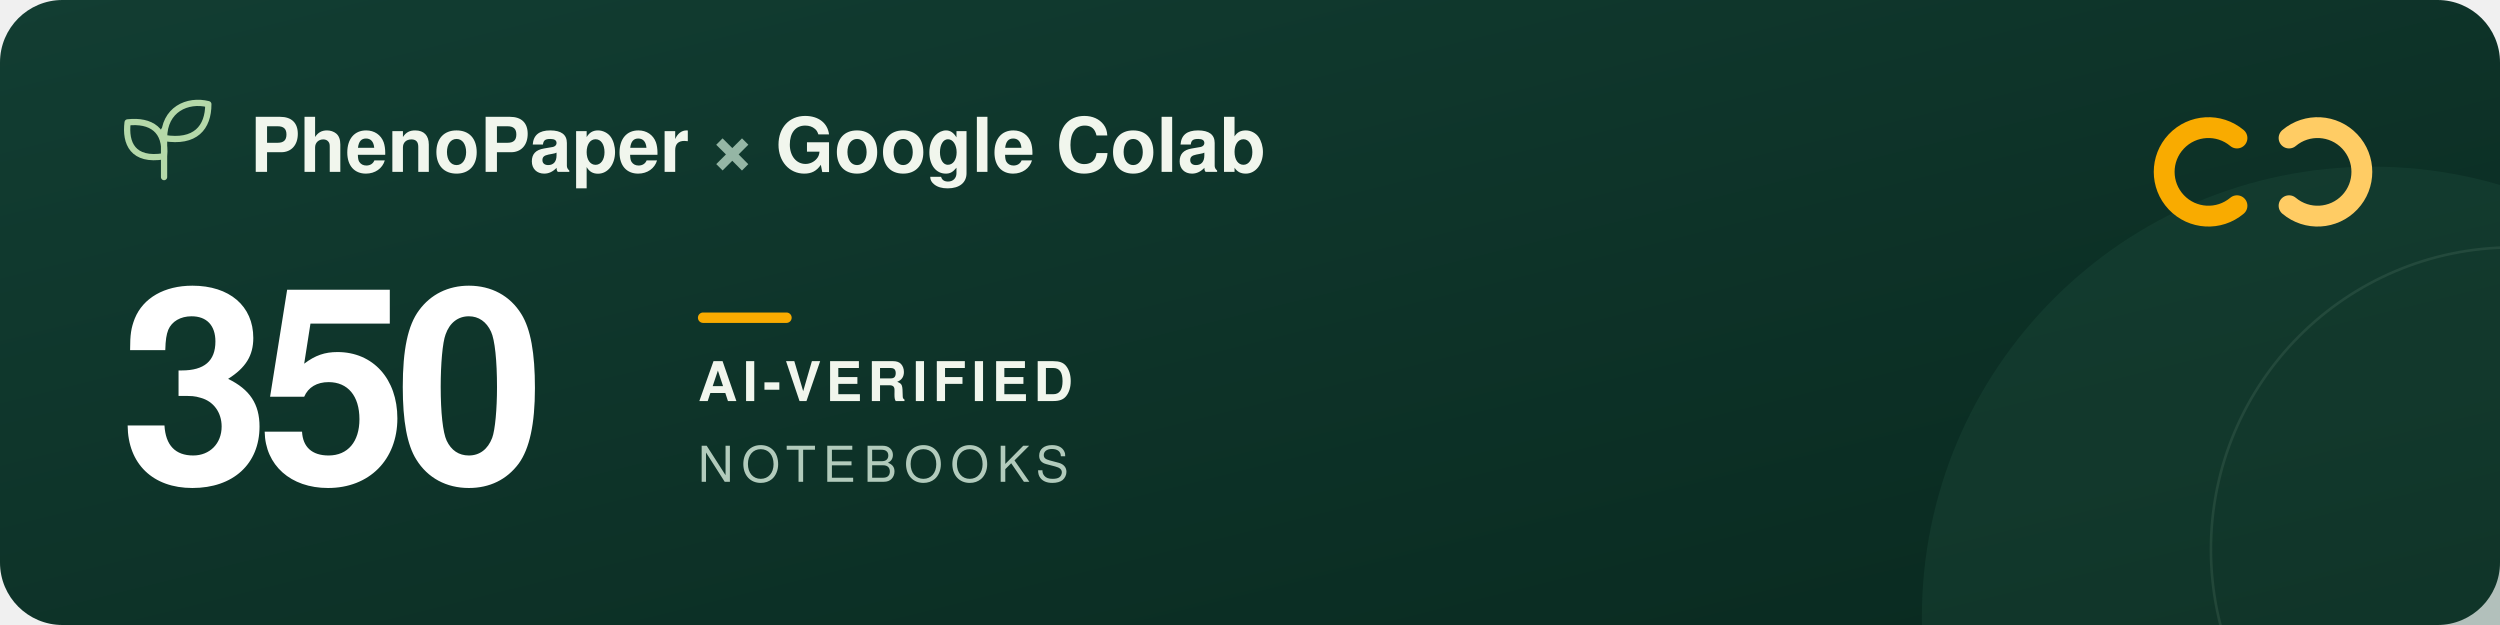
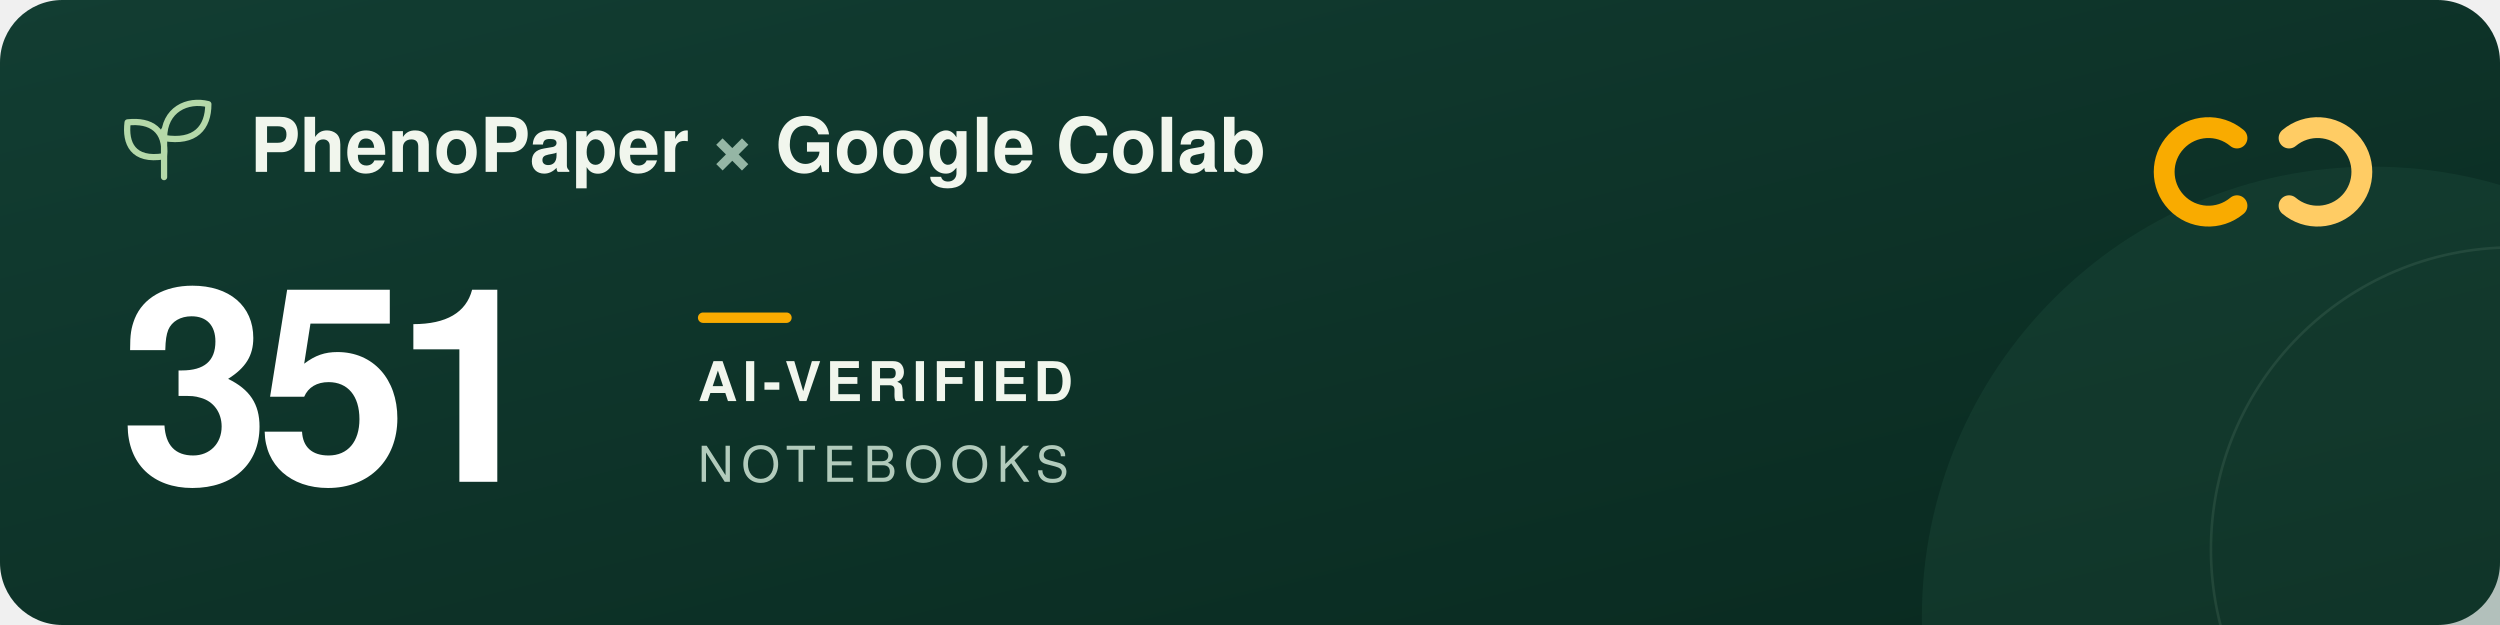
<svg xmlns="http://www.w3.org/2000/svg" width="960" height="240" viewBox="0 0 960 240" role="img" aria-labelledby="title description">
  <defs>
    <linearGradient id="forest" x2="1" y2="1">
      <stop stop-color="#123d32" />
      <stop offset="1" stop-color="#09291f" />
    </linearGradient>
  </defs>
  <rect width="960" height="240" rx="24" fill="url(#forest)" />
  <circle cx="911" cy="237" r="173" fill="#205240" opacity=".3" />
  <circle cx="965" cy="211" r="116" fill="none" stroke="#a5c6ad" stroke-opacity=".12" />
  <g transform="translate(48 39)" fill="none" stroke="#b5d9a9" stroke-width="2.4" stroke-linecap="round" stroke-linejoin="round">
    <path d="M15 29V11M15 21C3 23 0 16 1 8c9-1 15 3 14 13ZM15 14C15 3 24-1 32 1c0 9-5 15-17 13Z" />
  </g>
  <g font-family="-apple-system, BlinkMacSystemFont, 'Segoe UI', Helvetica, Arial, sans-serif">
    <text x="96" y="66" fill="#f1f6ed" font-size="29" font-weight="600">PhenoPaper <tspan fill="#95b6a5">×</tspan> Google Colab</text>
-     <text x="46" y="185" fill="#ffffff" font-size="104" font-weight="700" letter-spacing="-5">350</text>
+     <text x="46" y="185" fill="#ffffff" font-size="104" font-weight="700" letter-spacing="-5">351</text>
    <rect x="268" y="120" width="36" height="4" rx="2" fill="#f9ab00" />
    <text x="268" y="154" fill="#f1f6ed" font-size="21" font-weight="600" letter-spacing="2">AI-VERIFIED</text>
    <text x="268" y="185" fill="#b2cbbc" font-size="19" font-weight="500" letter-spacing="3">NOTEBOOKS</text>
  </g>
  <g transform="translate(832 44)" fill="none" stroke-width="8" stroke-linecap="round">
    <path d="M27 9a17 17 0 1 0 0 26" stroke="#f9ab00" />
    <path d="M47 9a17 17 0 1 1 0 26" stroke="#ffcc64" />
  </g>
</svg>
